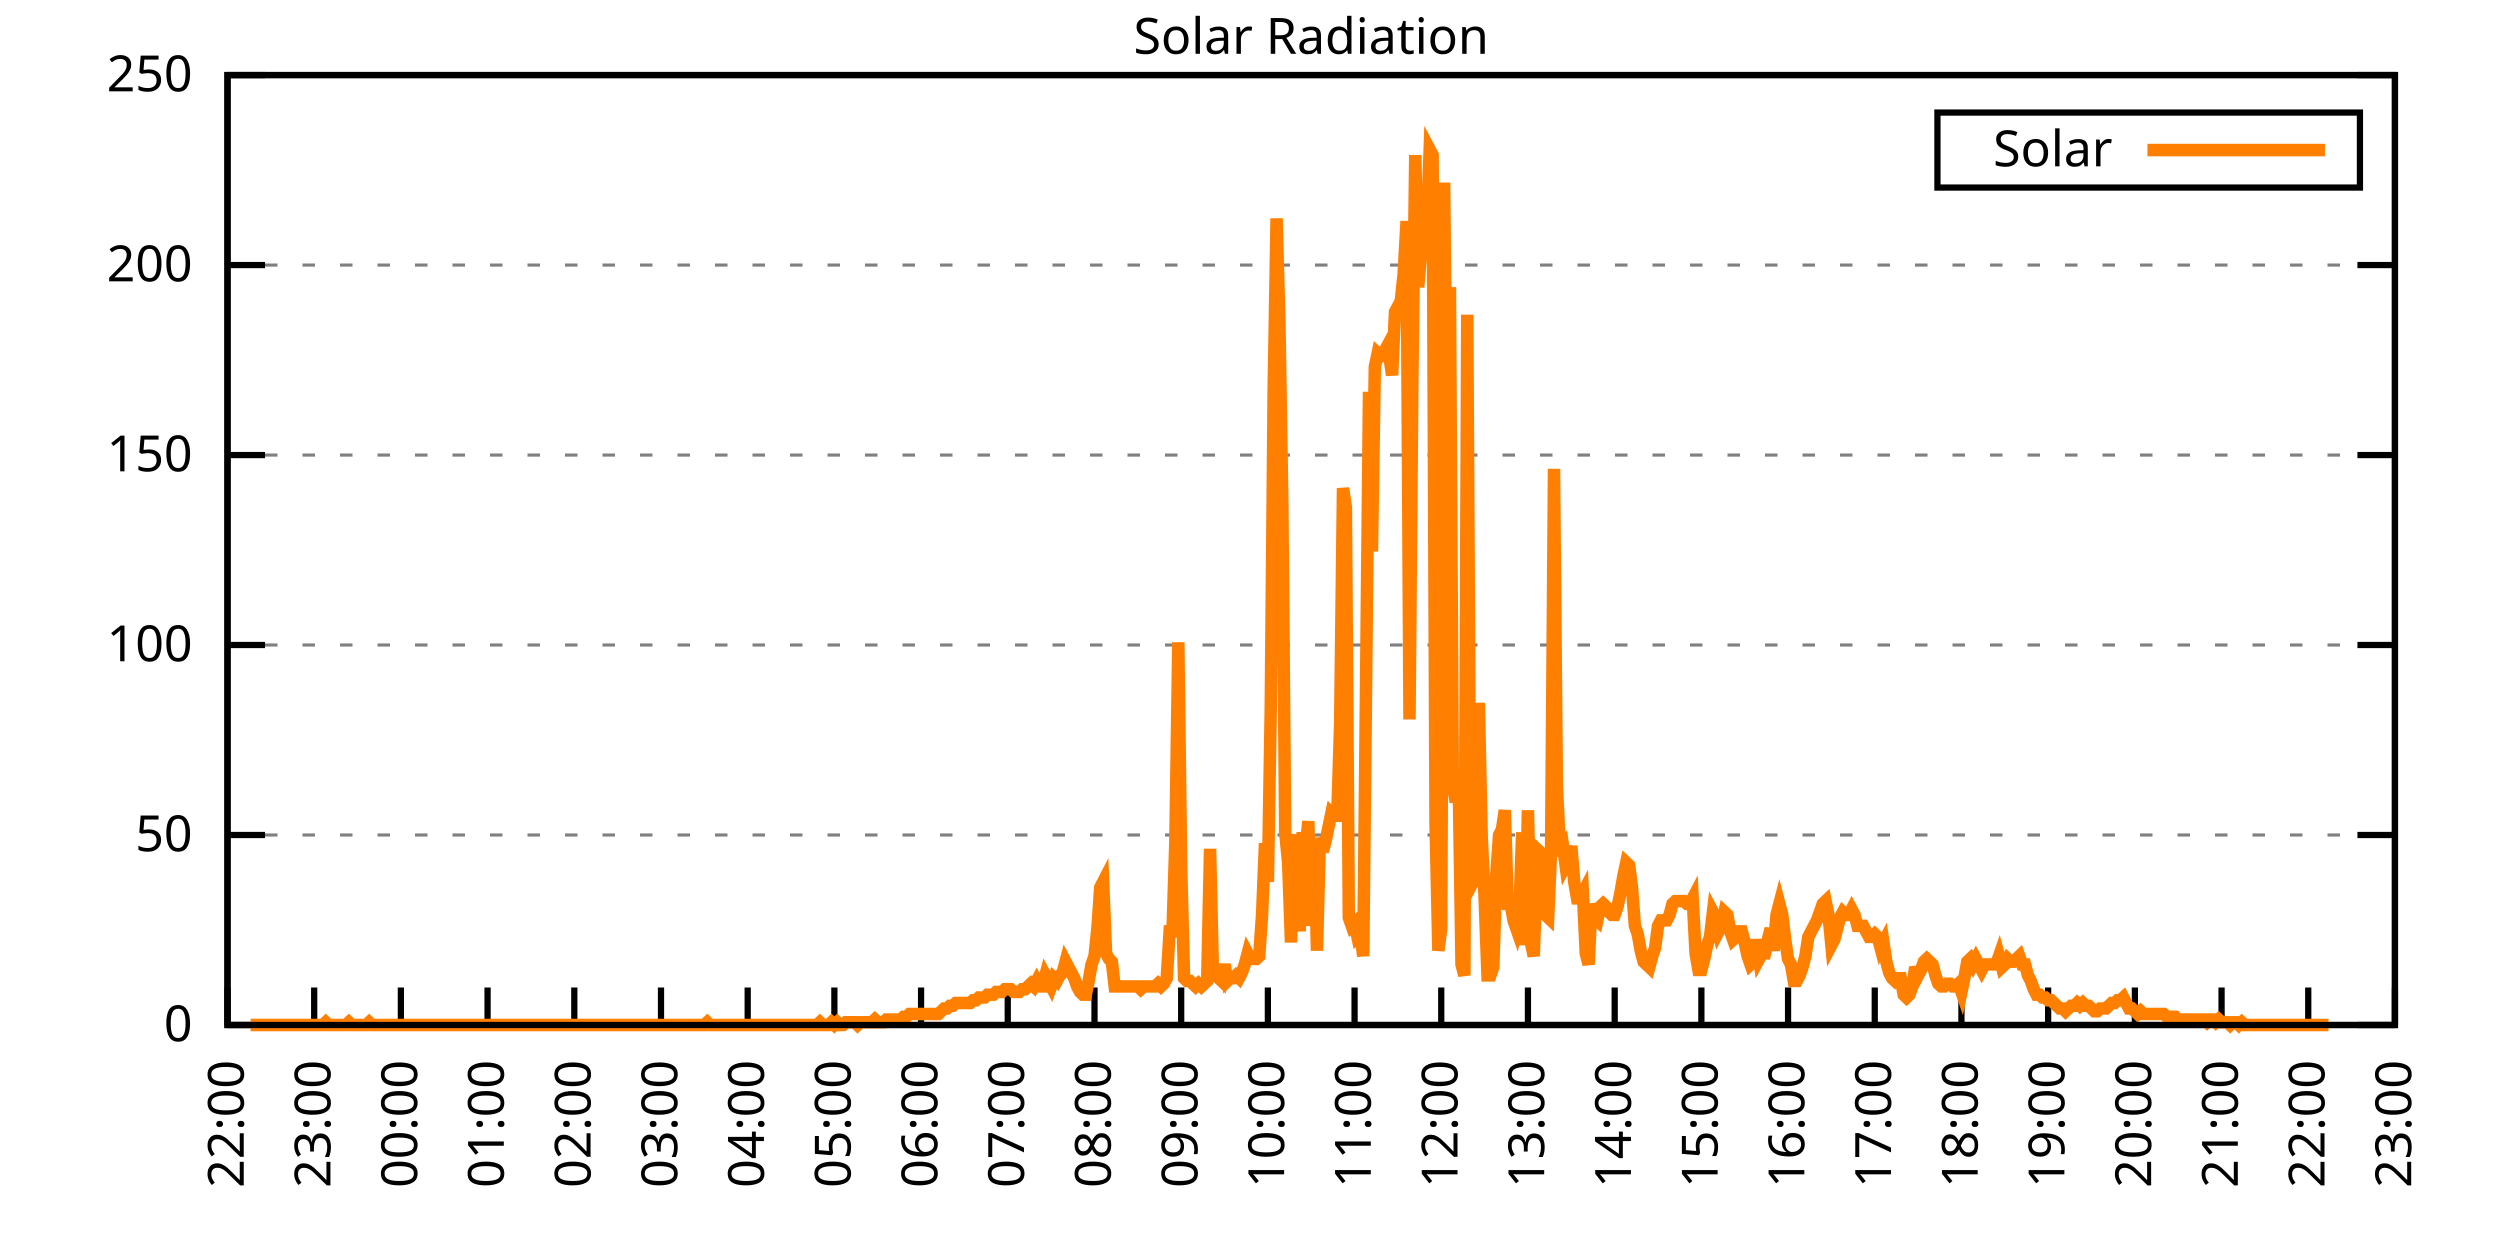
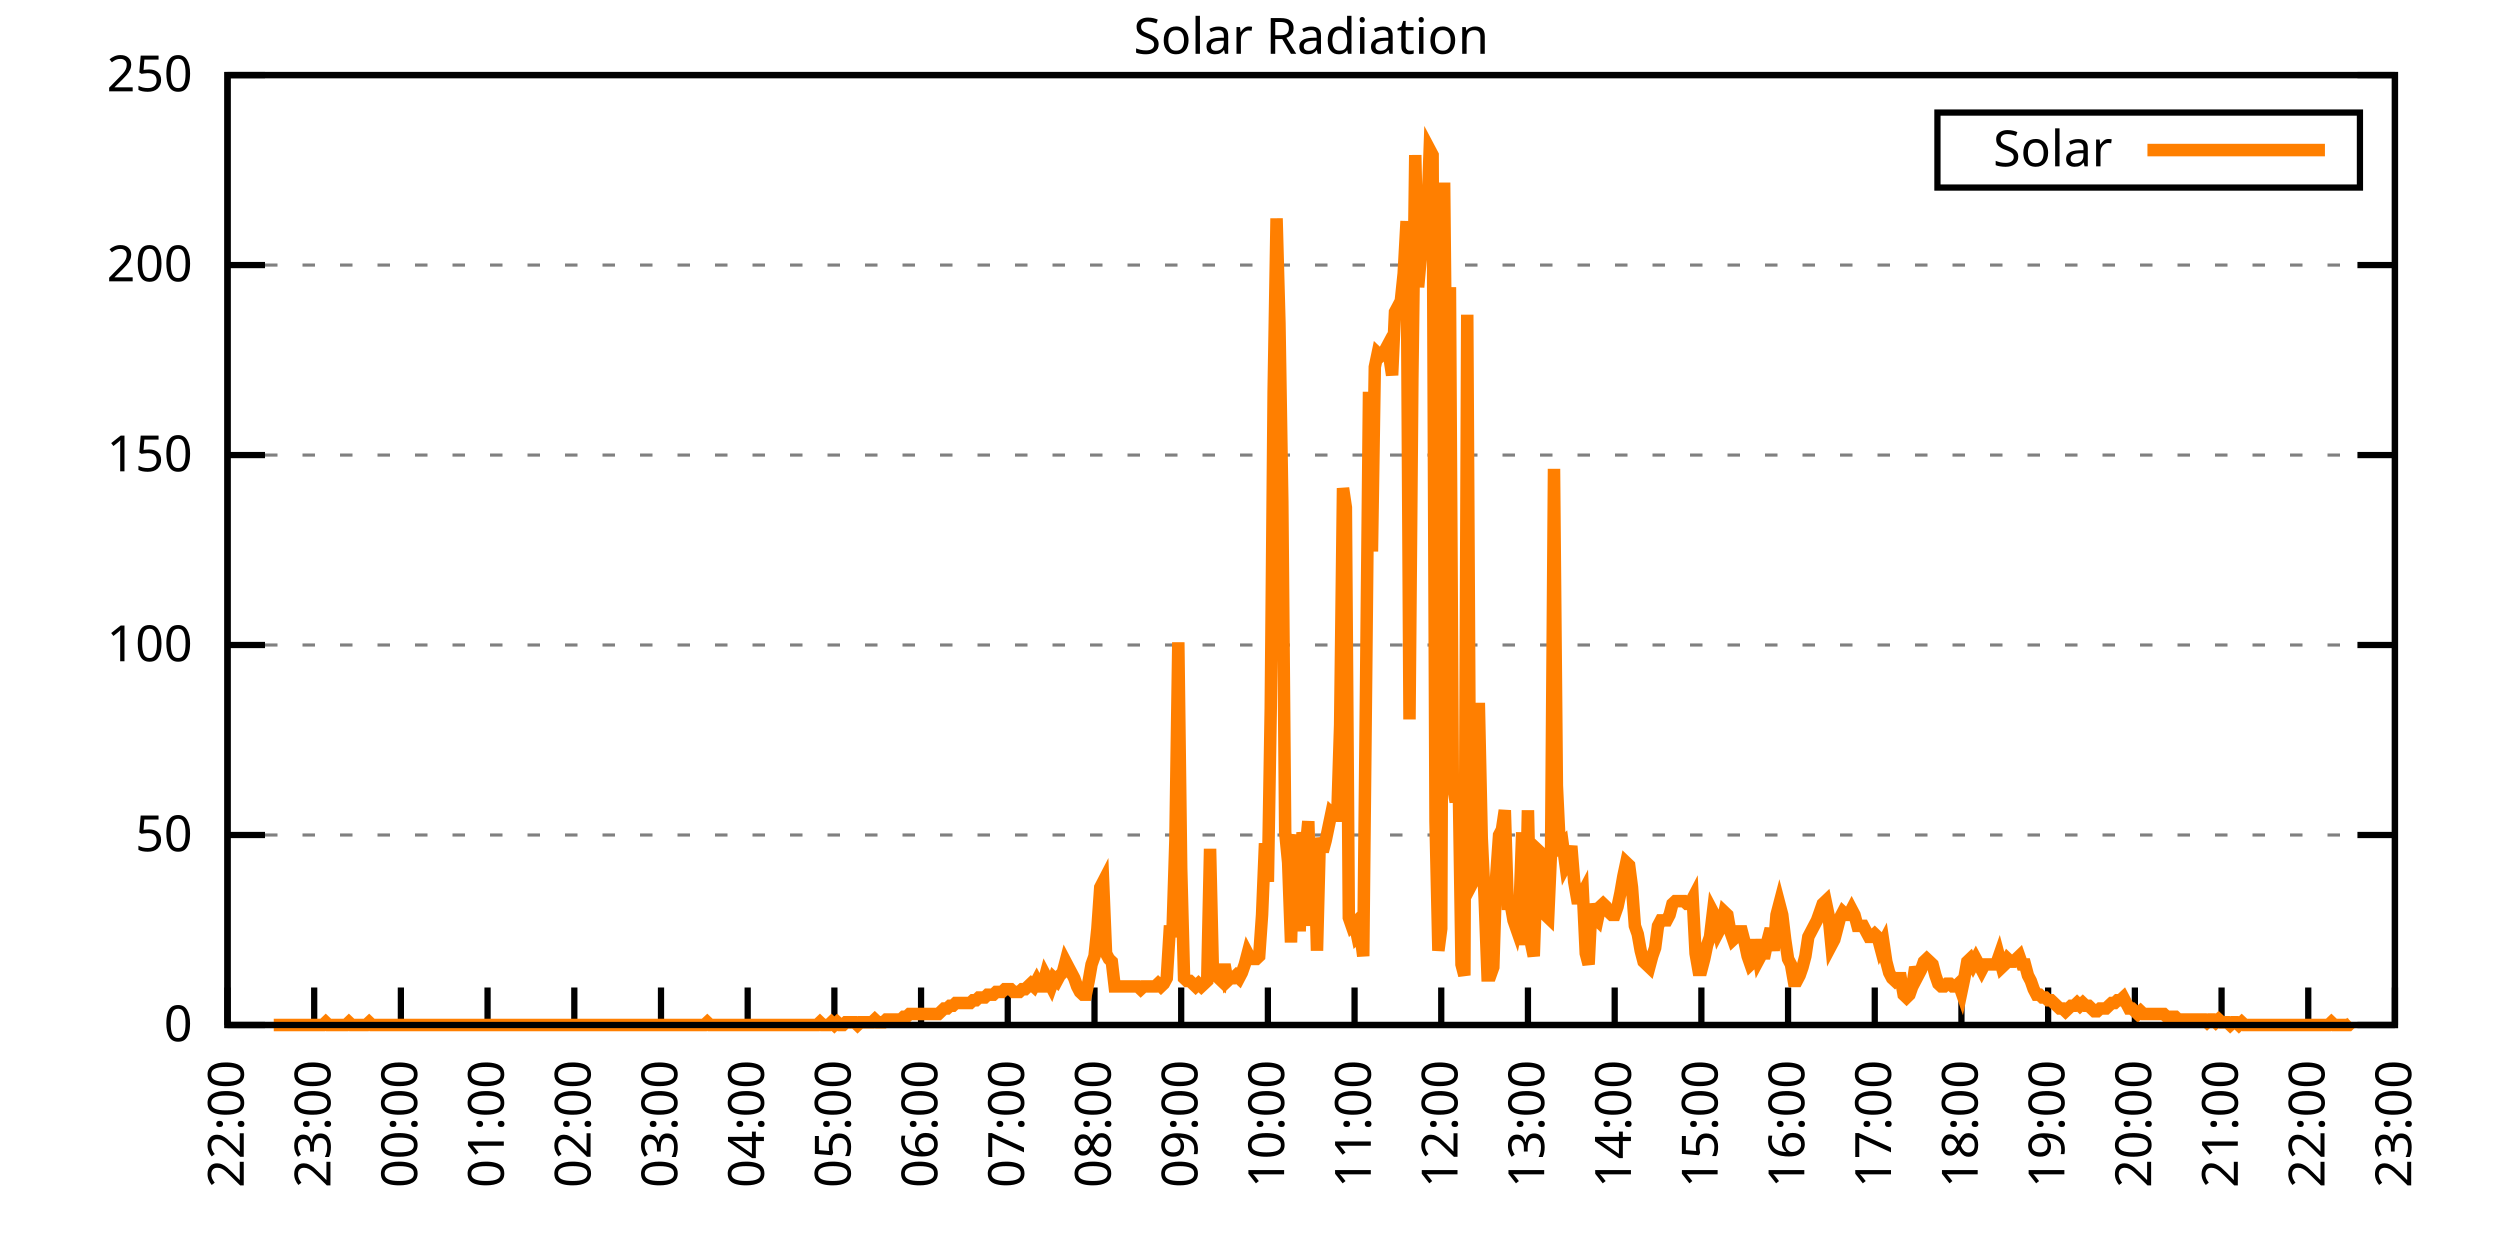
<svg xmlns="http://www.w3.org/2000/svg" xmlns:xlink="http://www.w3.org/1999/xlink" width="400" height="200" viewBox="0 0 400 200">
  <g id="gnuplot_canvas">
    <rect x="0" y="0" width="400" height="200" fill="none" />
    <defs>
      <circle id="gpDot" r="0.5" stroke-width="0.5" stroke="currentColor" />
      <path id="gpPt0" stroke-width="0.333" stroke="currentColor" d="M-1,0 h2 M0,-1 v2" />
      <path id="gpPt1" stroke-width="0.333" stroke="currentColor" d="M-1,-1 L1,1 M1,-1 L-1,1" />
      <path id="gpPt2" stroke-width="0.333" stroke="currentColor" d="M-1,0 L1,0 M0,-1 L0,1 M-1,-1 L1,1 M-1,1 L1,-1" />
      <rect id="gpPt3" stroke-width="0.333" stroke="currentColor" x="-1" y="-1" width="2" height="2" />
      <rect id="gpPt4" stroke-width="0.333" stroke="currentColor" fill="currentColor" x="-1" y="-1" width="2" height="2" />
      <circle id="gpPt5" stroke-width="0.333" stroke="currentColor" cx="0" cy="0" r="1" />
      <use xlink:href="#gpPt5" id="gpPt6" fill="currentColor" stroke="none" />
      <path id="gpPt7" stroke-width="0.333" stroke="currentColor" d="M0,-1.33 L-1.33,0.67 L1.33,0.67 z" />
      <use xlink:href="#gpPt7" id="gpPt8" fill="currentColor" stroke="none" />
      <use xlink:href="#gpPt7" id="gpPt9" stroke="currentColor" transform="rotate(180)" />
      <use xlink:href="#gpPt9" id="gpPt10" fill="currentColor" stroke="none" />
      <use xlink:href="#gpPt3" id="gpPt11" stroke="currentColor" transform="rotate(45)" />
      <use xlink:href="#gpPt11" id="gpPt12" fill="currentColor" stroke="none" />
      <path id="gpPt13" stroke-width="0.333" stroke="currentColor" d="M0,1.330 L1.265,0.411 L0.782,-1.067 L-0.782,-1.076 L-1.265,0.411 z" />
      <use xlink:href="#gpPt13" id="gpPt14" fill="currentColor" stroke="none" />
      <filter id="textbox" filterUnits="objectBoundingBox" x="0" y="0" height="1" width="1">
        <feFlood flood-color="white" flood-opacity="1" result="bgnd" />
        <feComposite in="SourceGraphic" in2="bgnd" operator="atop" />
      </filter>
      <filter id="greybox" filterUnits="objectBoundingBox" x="0" y="0" height="1" width="1">
        <feFlood flood-color="lightgrey" flood-opacity="1" result="grey" />
        <feComposite in="SourceGraphic" in2="grey" operator="atop" />
      </filter>
    </defs>
    <g fill="none" color="white" stroke="currentColor" stroke-width="1.00" stroke-linecap="butt" stroke-linejoin="miter">
</g>
    <g fill="none" color="black" stroke="currentColor" stroke-width="1.00" stroke-linecap="butt" stroke-linejoin="miter">
      <g stroke="none" shape-rendering="crispEdges">
        <polygon fill="rgb(255, 255, 255)" points="36.40,164.00 383.18,164.00 383.18,12.02 36.40,12.02 " />
      </g>
    </g>
    <g fill="none" color="black" stroke="currentColor" stroke-width="1.00" stroke-linecap="butt" stroke-linejoin="miter">
</g>
    <g fill="none" color="black" stroke="black" stroke-width="0.50" stroke-linecap="butt" stroke-linejoin="miter">
</g>
    <g fill="none" color="gray" stroke="currentColor" stroke-width="0.50" stroke-linecap="butt" stroke-linejoin="miter">
      <path stroke="gray" stroke-dasharray="2,4" class="gridline" d="M36.40,164.00 L383.19,164.00  " />
    </g>
    <g fill="none" color="gray" stroke="gray" stroke-width="1.00" stroke-linecap="butt" stroke-linejoin="miter">
</g>
    <g fill="none" color="black" stroke="currentColor" stroke-width="1.00" stroke-linecap="butt" stroke-linejoin="miter">
      <path stroke="black" d="M36.40,164.00 L42.40,164.00 M383.19,164.00 L377.19,164.00  " />
      <g transform="translate(30.80,166.60)" stroke="none" fill="black" font-family="Sans" font-size="8.00" text-anchor="end">
        <text>
          <tspan font-family="Sans"> 0</tspan>
        </text>
      </g>
    </g>
    <g fill="none" color="black" stroke="currentColor" stroke-width="1.00" stroke-linecap="butt" stroke-linejoin="miter">
</g>
    <g fill="none" color="black" stroke="black" stroke-width="0.50" stroke-linecap="butt" stroke-linejoin="miter">
</g>
    <g fill="none" color="gray" stroke="currentColor" stroke-width="0.50" stroke-linecap="butt" stroke-linejoin="miter">
      <path stroke="gray" stroke-dasharray="2,4" class="gridline" d="M36.40,133.60 L383.19,133.60  " />
    </g>
    <g fill="none" color="gray" stroke="gray" stroke-width="1.00" stroke-linecap="butt" stroke-linejoin="miter">
</g>
    <g fill="none" color="black" stroke="currentColor" stroke-width="1.00" stroke-linecap="butt" stroke-linejoin="miter">
      <path stroke="black" d="M36.40,133.60 L42.40,133.60 M383.19,133.60 L377.19,133.60  " />
      <g transform="translate(30.80,136.20)" stroke="none" fill="black" font-family="Sans" font-size="8.00" text-anchor="end">
        <text>
          <tspan font-family="Sans"> 50</tspan>
        </text>
      </g>
    </g>
    <g fill="none" color="black" stroke="currentColor" stroke-width="1.00" stroke-linecap="butt" stroke-linejoin="miter">
</g>
    <g fill="none" color="black" stroke="black" stroke-width="0.50" stroke-linecap="butt" stroke-linejoin="miter">
</g>
    <g fill="none" color="gray" stroke="currentColor" stroke-width="0.50" stroke-linecap="butt" stroke-linejoin="miter">
      <path stroke="gray" stroke-dasharray="2,4" class="gridline" d="M36.40,103.20 L383.19,103.20  " />
    </g>
    <g fill="none" color="gray" stroke="gray" stroke-width="1.00" stroke-linecap="butt" stroke-linejoin="miter">
</g>
    <g fill="none" color="black" stroke="currentColor" stroke-width="1.00" stroke-linecap="butt" stroke-linejoin="miter">
      <path stroke="black" d="M36.40,103.20 L42.40,103.20 M383.19,103.20 L377.19,103.20  " />
      <g transform="translate(30.80,105.80)" stroke="none" fill="black" font-family="Sans" font-size="8.00" text-anchor="end">
        <text>
          <tspan font-family="Sans"> 100</tspan>
        </text>
      </g>
    </g>
    <g fill="none" color="black" stroke="currentColor" stroke-width="1.00" stroke-linecap="butt" stroke-linejoin="miter">
</g>
    <g fill="none" color="black" stroke="black" stroke-width="0.50" stroke-linecap="butt" stroke-linejoin="miter">
</g>
    <g fill="none" color="gray" stroke="currentColor" stroke-width="0.50" stroke-linecap="butt" stroke-linejoin="miter">
      <path stroke="gray" stroke-dasharray="2,4" class="gridline" d="M36.40,72.81 L383.19,72.81  " />
    </g>
    <g fill="none" color="gray" stroke="gray" stroke-width="1.00" stroke-linecap="butt" stroke-linejoin="miter">
</g>
    <g fill="none" color="black" stroke="currentColor" stroke-width="1.00" stroke-linecap="butt" stroke-linejoin="miter">
      <path stroke="black" d="M36.40,72.81 L42.40,72.81 M383.19,72.81 L377.19,72.81  " />
      <g transform="translate(30.80,75.41)" stroke="none" fill="black" font-family="Sans" font-size="8.00" text-anchor="end">
        <text>
          <tspan font-family="Sans"> 150</tspan>
        </text>
      </g>
    </g>
    <g fill="none" color="black" stroke="currentColor" stroke-width="1.00" stroke-linecap="butt" stroke-linejoin="miter">
</g>
    <g fill="none" color="black" stroke="black" stroke-width="0.50" stroke-linecap="butt" stroke-linejoin="miter">
</g>
    <g fill="none" color="gray" stroke="currentColor" stroke-width="0.50" stroke-linecap="butt" stroke-linejoin="miter">
      <path stroke="gray" stroke-dasharray="2,4" class="gridline" d="M36.40,42.41 L383.19,42.41  " />
    </g>
    <g fill="none" color="gray" stroke="gray" stroke-width="1.00" stroke-linecap="butt" stroke-linejoin="miter">
</g>
    <g fill="none" color="black" stroke="currentColor" stroke-width="1.00" stroke-linecap="butt" stroke-linejoin="miter">
      <path stroke="black" d="M36.40,42.41 L42.40,42.41 M383.19,42.41 L377.19,42.41  " />
      <g transform="translate(30.80,45.01)" stroke="none" fill="black" font-family="Sans" font-size="8.00" text-anchor="end">
        <text>
          <tspan font-family="Sans"> 200</tspan>
        </text>
      </g>
    </g>
    <g fill="none" color="black" stroke="currentColor" stroke-width="1.00" stroke-linecap="butt" stroke-linejoin="miter">
</g>
    <g fill="none" color="black" stroke="black" stroke-width="0.50" stroke-linecap="butt" stroke-linejoin="miter">
</g>
    <g fill="none" color="gray" stroke="currentColor" stroke-width="0.50" stroke-linecap="butt" stroke-linejoin="miter">
      <path stroke="gray" stroke-dasharray="2,4" class="gridline" d="M36.40,12.01 L383.19,12.01  " />
    </g>
    <g fill="none" color="gray" stroke="gray" stroke-width="1.00" stroke-linecap="butt" stroke-linejoin="miter">
</g>
    <g fill="none" color="black" stroke="currentColor" stroke-width="1.00" stroke-linecap="butt" stroke-linejoin="miter">
      <path stroke="black" d="M36.40,12.01 L42.40,12.01 M383.19,12.01 L377.19,12.01  " />
      <g transform="translate(30.80,14.61)" stroke="none" fill="black" font-family="Sans" font-size="8.00" text-anchor="end">
        <text>
          <tspan font-family="Sans"> 250</tspan>
        </text>
      </g>
    </g>
    <g fill="none" color="black" stroke="currentColor" stroke-width="1.00" stroke-linecap="butt" stroke-linejoin="miter">
      <path stroke="black" d="M36.40,164.00 L36.40,158.00  " />
      <g transform="translate(39.00,169.60) rotate(270.00)" stroke="none" fill="black" font-family="Sans" font-size="8.00" text-anchor="end">
        <text>
          <tspan font-family="Sans">22:00</tspan>
        </text>
      </g>
    </g>
    <g fill="none" color="black" stroke="currentColor" stroke-width="1.00" stroke-linecap="butt" stroke-linejoin="miter">
      <path stroke="black" d="M50.27,164.00 L50.27,158.00  " />
      <g transform="translate(52.87,169.60) rotate(270.00)" stroke="none" fill="black" font-family="Sans" font-size="8.00" text-anchor="end">
        <text>
          <tspan font-family="Sans">23:00</tspan>
        </text>
      </g>
    </g>
    <g fill="none" color="black" stroke="currentColor" stroke-width="1.00" stroke-linecap="butt" stroke-linejoin="miter">
      <path stroke="black" d="M64.14,164.00 L64.14,158.00  " />
      <g transform="translate(66.74,169.60) rotate(270.00)" stroke="none" fill="black" font-family="Sans" font-size="8.00" text-anchor="end">
        <text>
          <tspan font-family="Sans">00:00</tspan>
        </text>
      </g>
    </g>
    <g fill="none" color="black" stroke="currentColor" stroke-width="1.00" stroke-linecap="butt" stroke-linejoin="miter">
      <path stroke="black" d="M78.01,164.00 L78.01,158.00  " />
      <g transform="translate(80.61,169.60) rotate(270.00)" stroke="none" fill="black" font-family="Sans" font-size="8.00" text-anchor="end">
        <text>
          <tspan font-family="Sans">01:00</tspan>
        </text>
      </g>
    </g>
    <g fill="none" color="black" stroke="currentColor" stroke-width="1.00" stroke-linecap="butt" stroke-linejoin="miter">
      <path stroke="black" d="M91.89,164.00 L91.89,158.00  " />
      <g transform="translate(94.49,169.60) rotate(270.00)" stroke="none" fill="black" font-family="Sans" font-size="8.00" text-anchor="end">
        <text>
          <tspan font-family="Sans">02:00</tspan>
        </text>
      </g>
    </g>
    <g fill="none" color="black" stroke="currentColor" stroke-width="1.00" stroke-linecap="butt" stroke-linejoin="miter">
      <path stroke="black" d="M105.76,164.00 L105.76,158.00  " />
      <g transform="translate(108.36,169.60) rotate(270.00)" stroke="none" fill="black" font-family="Sans" font-size="8.00" text-anchor="end">
        <text>
          <tspan font-family="Sans">03:00</tspan>
        </text>
      </g>
    </g>
    <g fill="none" color="black" stroke="currentColor" stroke-width="1.00" stroke-linecap="butt" stroke-linejoin="miter">
      <path stroke="black" d="M119.63,164.00 L119.63,158.00  " />
      <g transform="translate(122.23,169.60) rotate(270.00)" stroke="none" fill="black" font-family="Sans" font-size="8.00" text-anchor="end">
        <text>
          <tspan font-family="Sans">04:00</tspan>
        </text>
      </g>
    </g>
    <g fill="none" color="black" stroke="currentColor" stroke-width="1.00" stroke-linecap="butt" stroke-linejoin="miter">
      <path stroke="black" d="M133.50,164.00 L133.50,158.00  " />
      <g transform="translate(136.10,169.60) rotate(270.00)" stroke="none" fill="black" font-family="Sans" font-size="8.00" text-anchor="end">
        <text>
          <tspan font-family="Sans">05:00</tspan>
        </text>
      </g>
    </g>
    <g fill="none" color="black" stroke="currentColor" stroke-width="1.00" stroke-linecap="butt" stroke-linejoin="miter">
      <path stroke="black" d="M147.37,164.00 L147.37,158.00  " />
      <g transform="translate(149.97,169.60) rotate(270.00)" stroke="none" fill="black" font-family="Sans" font-size="8.00" text-anchor="end">
        <text>
          <tspan font-family="Sans">06:00</tspan>
        </text>
      </g>
    </g>
    <g fill="none" color="black" stroke="currentColor" stroke-width="1.00" stroke-linecap="butt" stroke-linejoin="miter">
      <path stroke="black" d="M161.24,164.00 L161.24,158.00  " />
      <g transform="translate(163.84,169.60) rotate(270.00)" stroke="none" fill="black" font-family="Sans" font-size="8.00" text-anchor="end">
        <text>
          <tspan font-family="Sans">07:00</tspan>
        </text>
      </g>
    </g>
    <g fill="none" color="black" stroke="currentColor" stroke-width="1.00" stroke-linecap="butt" stroke-linejoin="miter">
      <path stroke="black" d="M175.12,164.00 L175.12,158.00  " />
      <g transform="translate(177.72,169.60) rotate(270.00)" stroke="none" fill="black" font-family="Sans" font-size="8.00" text-anchor="end">
        <text>
          <tspan font-family="Sans">08:00</tspan>
        </text>
      </g>
    </g>
    <g fill="none" color="black" stroke="currentColor" stroke-width="1.00" stroke-linecap="butt" stroke-linejoin="miter">
      <path stroke="black" d="M188.99,164.00 L188.99,158.00  " />
      <g transform="translate(191.59,169.60) rotate(270.00)" stroke="none" fill="black" font-family="Sans" font-size="8.00" text-anchor="end">
        <text>
          <tspan font-family="Sans">09:00</tspan>
        </text>
      </g>
    </g>
    <g fill="none" color="black" stroke="currentColor" stroke-width="1.00" stroke-linecap="butt" stroke-linejoin="miter">
      <path stroke="black" d="M202.86,164.00 L202.86,158.00  " />
      <g transform="translate(205.46,169.60) rotate(270.00)" stroke="none" fill="black" font-family="Sans" font-size="8.00" text-anchor="end">
        <text>
          <tspan font-family="Sans">10:00</tspan>
        </text>
      </g>
    </g>
    <g fill="none" color="black" stroke="currentColor" stroke-width="1.00" stroke-linecap="butt" stroke-linejoin="miter">
      <path stroke="black" d="M216.73,164.00 L216.73,158.00  " />
      <g transform="translate(219.33,169.60) rotate(270.00)" stroke="none" fill="black" font-family="Sans" font-size="8.00" text-anchor="end">
        <text>
          <tspan font-family="Sans">11:00</tspan>
        </text>
      </g>
    </g>
    <g fill="none" color="black" stroke="currentColor" stroke-width="1.00" stroke-linecap="butt" stroke-linejoin="miter">
      <path stroke="black" d="M230.60,164.00 L230.60,158.00  " />
      <g transform="translate(233.20,169.60) rotate(270.00)" stroke="none" fill="black" font-family="Sans" font-size="8.00" text-anchor="end">
        <text>
          <tspan font-family="Sans">12:00</tspan>
        </text>
      </g>
    </g>
    <g fill="none" color="black" stroke="currentColor" stroke-width="1.00" stroke-linecap="butt" stroke-linejoin="miter">
      <path stroke="black" d="M244.47,164.00 L244.47,158.00  " />
      <g transform="translate(247.07,169.60) rotate(270.00)" stroke="none" fill="black" font-family="Sans" font-size="8.00" text-anchor="end">
        <text>
          <tspan font-family="Sans">13:00</tspan>
        </text>
      </g>
    </g>
    <g fill="none" color="black" stroke="currentColor" stroke-width="1.00" stroke-linecap="butt" stroke-linejoin="miter">
      <path stroke="black" d="M258.35,164.00 L258.35,158.00  " />
      <g transform="translate(260.95,169.60) rotate(270.00)" stroke="none" fill="black" font-family="Sans" font-size="8.00" text-anchor="end">
        <text>
          <tspan font-family="Sans">14:00</tspan>
        </text>
      </g>
    </g>
    <g fill="none" color="black" stroke="currentColor" stroke-width="1.00" stroke-linecap="butt" stroke-linejoin="miter">
      <path stroke="black" d="M272.22,164.00 L272.22,158.00  " />
      <g transform="translate(274.82,169.60) rotate(270.00)" stroke="none" fill="black" font-family="Sans" font-size="8.00" text-anchor="end">
        <text>
          <tspan font-family="Sans">15:00</tspan>
        </text>
      </g>
    </g>
    <g fill="none" color="black" stroke="currentColor" stroke-width="1.00" stroke-linecap="butt" stroke-linejoin="miter">
      <path stroke="black" d="M286.09,164.00 L286.09,158.00  " />
      <g transform="translate(288.69,169.60) rotate(270.00)" stroke="none" fill="black" font-family="Sans" font-size="8.00" text-anchor="end">
        <text>
          <tspan font-family="Sans">16:00</tspan>
        </text>
      </g>
    </g>
    <g fill="none" color="black" stroke="currentColor" stroke-width="1.00" stroke-linecap="butt" stroke-linejoin="miter">
      <path stroke="black" d="M299.96,164.00 L299.96,158.00  " />
      <g transform="translate(302.56,169.60) rotate(270.00)" stroke="none" fill="black" font-family="Sans" font-size="8.00" text-anchor="end">
        <text>
          <tspan font-family="Sans">17:00</tspan>
        </text>
      </g>
    </g>
    <g fill="none" color="black" stroke="currentColor" stroke-width="1.00" stroke-linecap="butt" stroke-linejoin="miter">
      <path stroke="black" d="M313.83,164.00 L313.83,158.00  " />
      <g transform="translate(316.43,169.60) rotate(270.00)" stroke="none" fill="black" font-family="Sans" font-size="8.00" text-anchor="end">
        <text>
          <tspan font-family="Sans">18:00</tspan>
        </text>
      </g>
    </g>
    <g fill="none" color="black" stroke="currentColor" stroke-width="1.00" stroke-linecap="butt" stroke-linejoin="miter">
      <path stroke="black" d="M327.70,164.00 L327.70,158.00  " />
      <g transform="translate(330.30,169.60) rotate(270.00)" stroke="none" fill="black" font-family="Sans" font-size="8.00" text-anchor="end">
        <text>
          <tspan font-family="Sans">19:00</tspan>
        </text>
      </g>
    </g>
    <g fill="none" color="black" stroke="currentColor" stroke-width="1.00" stroke-linecap="butt" stroke-linejoin="miter">
      <path stroke="black" d="M341.58,164.00 L341.58,158.00  " />
      <g transform="translate(344.18,169.60) rotate(270.00)" stroke="none" fill="black" font-family="Sans" font-size="8.00" text-anchor="end">
        <text>
          <tspan font-family="Sans">20:00</tspan>
        </text>
      </g>
    </g>
    <g fill="none" color="black" stroke="currentColor" stroke-width="1.00" stroke-linecap="butt" stroke-linejoin="miter">
      <path stroke="black" d="M355.45,164.00 L355.45,158.00  " />
      <g transform="translate(358.05,169.60) rotate(270.00)" stroke="none" fill="black" font-family="Sans" font-size="8.00" text-anchor="end">
        <text>
          <tspan font-family="Sans">21:00</tspan>
        </text>
      </g>
    </g>
    <g fill="none" color="black" stroke="currentColor" stroke-width="1.00" stroke-linecap="butt" stroke-linejoin="miter">
      <path stroke="black" d="M369.32,164.00 L369.32,158.00  " />
      <g transform="translate(371.92,169.60) rotate(270.00)" stroke="none" fill="black" font-family="Sans" font-size="8.00" text-anchor="end">
        <text>
          <tspan font-family="Sans">22:00</tspan>
        </text>
      </g>
    </g>
    <g fill="none" color="black" stroke="currentColor" stroke-width="1.00" stroke-linecap="butt" stroke-linejoin="miter">
      <path stroke="black" d="M383.19,164.00 L383.19,158.00  " />
      <g transform="translate(385.79,169.60) rotate(270.00)" stroke="none" fill="black" font-family="Sans" font-size="8.00" text-anchor="end">
        <text>
          <tspan font-family="Sans">23:00</tspan>
        </text>
      </g>
    </g>
    <g fill="none" color="black" stroke="currentColor" stroke-width="1.00" stroke-linecap="butt" stroke-linejoin="miter">
</g>
    <g fill="none" color="black" stroke="currentColor" stroke-width="1.00" stroke-linecap="butt" stroke-linejoin="miter">
      <path stroke="black" d="M36.40,12.01 L36.40,164.00 L383.19,164.00 L383.19,12.01 L36.40,12.01 Z  " />
    </g>
    <g fill="none" color="black" stroke="currentColor" stroke-width="1.00" stroke-linecap="butt" stroke-linejoin="miter">
</g>
    <g fill="none" color="black" stroke="currentColor" stroke-width="1.00" stroke-linecap="butt" stroke-linejoin="miter">
      <path stroke="black" d="M309.99,30.01 L309.99,18.01 L377.59,18.01 L377.59,30.01 L309.99,30.01 Z  " />
    </g>
    <g id="Solar_Radiation_plot_1">
      <g fill="none" color="white" stroke="black" stroke-width="2.00" stroke-linecap="butt" stroke-linejoin="miter">
</g>
      <g fill="none" color="black" stroke="currentColor" stroke-width="2.00" stroke-linecap="butt" stroke-linejoin="miter">
        <g transform="translate(337.99,26.61)" stroke="none" fill="black" font-family="Sans" font-size="8.00" text-anchor="end">
          <text>
            <tspan font-family="Sans">Solar</tspan>
          </text>
        </g>
      </g>
      <g fill="none" color="black" stroke="currentColor" stroke-width="2.00" stroke-linecap="butt" stroke-linejoin="miter">
-         <path stroke="rgb(255, 127,   0)" d="M343.59,24.01 L371.99,24.01 M40.10,164.00 L40.56,164.00 L41.02,164.00 L41.49,164.00 L41.95,164.00 L42.41,164.00   L42.87,164.00 L43.34,164.00 L43.80,164.00 L44.26,164.00 L44.72,164.00 L45.19,164.00 L45.65,164.00 L46.11,164.00   L46.57,164.00 L47.03,164.00 L47.50,164.00 L47.96,164.00 L48.42,164.00 L48.88,164.00 L49.35,164.00 L49.81,164.00   L50.27,164.00 L50.73,164.00 L51.20,164.00 L51.66,164.00 L52.12,163.56 L52.58,164.00 L53.05,164.00 L53.51,164.00   L53.97,164.00 L54.43,164.00 L54.90,164.00 L55.36,164.00 L55.82,163.56 L56.28,164.00 L56.75,164.00 L57.21,164.00   L57.67,164.00 L58.13,164.00 L58.59,164.00 L59.06,163.56 L59.52,164.00 L59.98,164.00 L60.44,164.00 L60.91,164.00   L61.37,164.00 L61.83,164.00 L62.29,164.00 L62.76,164.00 L63.22,164.00 L63.68,164.00 L64.14,164.00 L64.61,164.00   L65.07,164.00 L65.53,164.00 L65.99,164.00 L66.46,164.00 L66.92,164.00 L67.38,164.00 L67.84,164.00 L68.30,164.00   L68.77,164.00 L69.23,164.00 L69.69,164.00 L70.15,164.00 L70.62,164.00 L71.08,164.00 L71.54,164.00 L72.00,164.00   L72.47,164.00 L72.93,164.00 L73.39,164.00 L73.85,164.00 L74.32,164.00 L74.78,164.00 L75.24,164.00 L75.70,164.00   L76.17,164.00 L76.63,164.00 L77.09,164.00 L77.55,164.00 L78.01,164.00 L78.48,164.00 L78.94,164.00 L79.40,164.00   L79.86,164.00 L80.33,164.00 L80.79,164.00 L81.25,164.00 L81.71,164.00 L82.18,164.00 L82.64,164.00 L83.10,164.00   L83.56,164.00 L84.03,164.00 L84.49,164.00 L84.95,164.00 L85.41,164.00 L85.88,164.00 L86.34,164.00 L86.80,164.00   L87.26,164.00 L87.72,164.00 L88.19,164.00 L88.65,164.00 L89.11,164.00 L89.57,164.00 L90.04,164.00 L90.50,164.00   L90.96,164.00 L91.42,164.00 L91.89,164.00 L92.35,164.00 L92.81,164.00 L93.27,164.00 L93.74,164.00 L94.20,164.00   L94.66,164.00 L95.12,164.00 L95.59,164.00 L96.05,164.00 L96.51,164.00 L96.97,164.00 L97.44,164.00 L97.90,164.00   L98.36,164.00 L98.82,164.00 L99.28,164.00 L99.75,164.00 L100.21,164.00 L100.67,164.00 L101.13,164.00 L101.60,164.00   L102.06,164.00 L102.52,164.00 L102.98,164.00 L103.45,164.00 L103.91,164.00 L104.37,164.00 L104.83,164.00 L105.30,164.00   L105.76,164.00 L106.22,164.00 L106.68,164.00 L107.15,164.00 L107.61,164.00 L108.07,164.00 L108.53,164.00 L108.99,164.00   L109.46,164.00 L109.92,164.00 L110.38,164.00 L110.84,164.00 L111.31,164.00 L111.77,164.00 L112.23,164.00 L112.69,164.00   L113.16,163.56 L113.62,164.00 L114.08,164.00 L114.54,164.00 L115.01,164.00 L115.47,164.00 L115.93,164.00 L116.39,164.00   L116.86,164.00 L117.32,164.00 L117.78,164.00 L118.24,164.00 L118.70,164.00 L119.17,164.00 L119.63,164.00 L120.09,164.00   L120.55,164.00 L121.02,164.00 L121.48,164.00 L121.94,164.00 L122.40,164.00 L122.87,164.00 L123.33,164.00 L123.79,164.00   L124.25,164.00 L124.72,164.00 L125.18,164.00 L125.64,164.00 L126.10,164.00 L126.57,164.00 L127.03,164.00 L127.49,164.00   L127.95,164.00 L128.41,164.00 L128.88,164.00 L129.34,164.00 L129.80,164.00 L130.26,164.00 L130.73,164.00 L131.19,163.56   L131.65,164.00 L132.11,164.00 L132.58,164.00 L133.04,163.56 L133.50,164.00 L133.96,163.56 L134.43,164.00 L134.89,164.00   L135.35,163.56 L135.81,163.56 L136.28,163.56 L136.74,163.56 L137.20,164.00 L137.66,163.56 L138.13,163.56 L138.59,163.56   L139.05,163.56 L139.51,163.56 L139.97,163.12 L140.44,163.56 L140.90,163.56 L141.36,163.56 L141.82,163.12 L142.29,163.12   L142.75,163.12 L143.21,163.12 L143.67,163.12 L144.14,163.12 L144.60,162.68 L145.06,162.68 L145.52,162.24 L145.99,162.24   L146.45,162.24 L146.91,162.24 L147.37,162.24 L147.84,162.24 L148.30,162.24 L148.76,162.24 L149.22,162.24 L149.68,162.24   L150.15,162.24 L150.61,161.80 L151.07,161.36 L151.53,161.36 L152.00,160.92 L152.46,160.92 L152.92,160.48 L153.38,160.48   L153.85,160.48 L154.31,160.48 L154.77,160.48 L155.23,160.48 L155.70,160.04 L156.16,160.04 L156.62,159.60 L157.08,159.60   L157.55,159.60 L158.01,159.15 L158.47,159.15 L158.93,159.15 L159.39,158.71 L159.86,158.71 L160.32,158.71 L160.78,158.27   L161.24,158.27 L161.71,158.27 L162.17,158.71 L162.63,158.71 L163.09,158.71 L163.56,158.27 L164.02,158.27 L164.48,157.83   L164.94,157.39 L165.41,157.83 L165.87,156.95 L166.33,157.83 L166.79,157.83 L167.26,156.07 L167.72,156.95 L168.18,157.83   L168.64,156.51 L169.10,156.95 L169.57,156.07 L170.03,155.63 L170.49,153.87 L170.95,154.75 L171.42,155.63 L171.88,156.51   L172.34,157.83 L172.80,158.71 L173.27,159.15 L173.73,159.15 L174.19,156.95 L174.65,154.31 L175.12,152.99 L175.58,148.58   L176.04,141.98 L176.50,141.09 L176.97,152.55 L177.43,153.43 L177.89,153.87 L178.35,157.83 L178.82,157.83 L179.28,157.83   L179.74,157.83 L180.20,157.83 L180.66,157.83 L181.13,157.83 L181.59,157.83 L182.05,157.83 L182.51,158.27 L182.98,157.83   L183.44,157.83 L183.90,157.83 L184.36,157.83 L184.83,157.83 L185.29,157.39 L185.75,157.83 L186.21,157.39 L186.68,156.51   L187.14,149.02 L187.60,149.02 L188.06,134.49 L188.53,102.77 L188.99,138.89 L189.45,156.51 L189.91,156.95 L190.37,156.95   L190.84,157.39 L191.30,157.83 L191.76,157.39 L192.22,157.83 L192.69,157.39 L193.15,156.95 L193.61,135.81 L194.07,155.63   L194.54,156.07 L195.00,156.51 L195.46,156.95 L195.92,154.31 L196.39,156.95 L196.85,156.51 L197.31,156.51 L197.77,156.07   L198.24,156.51 L198.70,155.63 L199.16,154.31 L199.62,152.55 L200.08,153.43 L200.55,153.43 L201.01,153.43 L201.47,152.99   L201.93,146.38 L202.40,134.93 L202.86,141.09 L203.32,113.34 L203.78,62.69 L204.25,34.94 L204.71,51.68 L205.17,80.31   L205.63,133.17 L206.10,138.01 L206.56,150.79 L207.02,135.81 L207.48,133.61 L207.95,149.02 L208.41,133.17 L208.87,136.25   L209.33,131.40 L209.80,148.14 L210.26,134.49 L210.72,152.11 L211.18,134.05 L211.64,136.25 L212.11,134.49 L212.57,132.28   L213.03,130.08 L213.49,130.52 L213.96,130.52 L214.42,115.99 L214.88,78.10 L215.34,81.19 L215.81,146.82 L216.27,148.14   L216.73,147.70 L217.19,149.90 L217.66,149.46 L218.12,152.99 L218.58,108.50 L219.04,62.69 L219.51,88.24 L219.97,58.72   L220.43,56.52 L220.89,56.96 L221.35,56.52 L221.82,55.64 L222.28,56.96 L222.74,60.04 L223.20,49.91 L223.67,49.03   L224.13,48.15 L224.59,43.75 L225.05,35.38 L225.52,115.11 L225.98,60.48 L226.44,24.81 L226.90,45.95 L227.37,40.66   L227.83,33.61 L228.29,36.70 L228.75,23.92 L229.22,24.81 L229.68,131.40 L230.14,152.11 L230.60,148.58 L231.06,29.21   L231.53,75.90 L231.99,45.95 L232.45,125.68 L232.91,128.32 L233.38,124.36 L233.84,154.31 L234.30,156.07 L234.76,50.35   L235.23,135.81 L235.69,141.09 L236.15,140.21 L236.61,112.46 L237.08,134.05 L237.54,143.74 L238.00,156.07 L238.46,156.07   L238.93,154.75 L239.39,140.21 L239.85,133.61 L240.31,132.73 L240.77,129.64 L241.24,144.62 L241.70,144.62 L242.16,147.26   L242.62,148.58 L243.09,146.38 L243.55,133.17 L244.01,151.23 L244.47,129.64 L244.94,150.79 L245.40,152.99 L245.86,139.77   L246.32,136.25 L246.79,136.69 L247.25,146.38 L247.71,146.82 L248.17,136.25 L248.64,75.02 L249.10,125.68 L249.56,135.37   L250.02,134.93 L250.49,138.45 L250.95,137.57 L251.41,135.37 L251.87,141.09 L252.33,143.74 L252.80,143.74 L253.26,142.86   L253.72,152.55 L254.18,154.31 L254.65,144.62 L255.11,146.82 L255.57,147.26 L256.03,145.06 L256.50,144.62 L256.96,145.06   L257.42,145.94 L257.88,146.38 L258.35,146.38 L258.81,145.06 L259.27,142.86 L259.73,140.21 L260.20,138.01 L260.66,138.45   L261.12,141.98 L261.58,148.14 L262.04,149.46 L262.51,152.11 L262.97,153.87 L263.43,154.31 L263.89,154.75 L264.36,152.99   L264.82,151.67 L265.28,148.14 L265.74,147.26 L266.21,147.26 L266.67,147.26 L267.13,146.38 L267.59,144.62 L268.06,144.18   L268.52,144.18 L268.98,144.18 L269.44,144.18 L269.91,144.62 L270.37,144.62 L270.83,143.74 L271.29,152.55 L271.75,155.19   L272.22,155.19 L272.68,153.43 L273.14,151.23 L273.60,149.90 L274.07,145.94 L274.53,146.82 L274.99,149.02 L275.45,148.14   L275.92,145.94 L276.38,146.38 L276.84,149.02 L277.30,150.34 L277.77,149.90 L278.23,149.02 L278.69,149.02 L279.15,150.79   L279.62,152.99 L280.08,154.31 L280.54,153.87 L281.00,150.34 L281.46,153.43 L281.93,152.55 L282.39,152.55 L282.85,150.34   L283.31,148.58 L283.78,152.11 L284.24,146.38 L284.70,144.62 L285.16,146.38 L285.63,150.34 L286.09,153.43 L286.55,154.31   L287.01,156.95 L287.48,156.95 L287.94,156.07 L288.40,154.75 L288.86,152.99 L289.33,149.90 L289.79,149.02 L290.25,148.14   L290.71,147.26 L291.18,145.94 L291.64,144.62 L292.10,144.18 L292.56,146.38 L293.02,151.23 L293.49,150.34 L293.95,148.58   L294.41,146.82 L294.87,145.94 L295.34,146.38 L295.80,146.38 L296.26,145.50 L296.72,146.38 L297.19,148.14 L297.65,148.14   L298.11,148.14 L298.57,149.02 L299.04,149.90 L299.50,149.90 L299.96,149.46 L300.42,149.90 L300.89,151.67 L301.35,150.79   L301.81,153.87 L302.27,155.63 L302.73,156.51 L303.20,156.95 L303.66,156.51 L304.12,156.51 L304.58,159.15 L305.05,159.60   L305.51,159.15 L305.97,157.83 L306.43,154.75 L306.90,156.07 L307.36,155.19 L307.82,153.87 L308.28,153.43 L308.75,153.87   L309.21,154.31 L309.67,156.07 L310.13,157.39 L310.60,157.83 L311.06,157.83 L311.52,157.39 L311.98,157.39 L312.44,157.83   L312.91,157.83 L313.37,157.39 L313.83,158.71 L314.29,156.51 L314.76,153.87 L315.22,153.43 L315.68,154.31 L316.14,153.43   L316.61,154.31 L317.07,155.19 L317.53,154.31 L317.99,154.31 L318.46,154.31 L318.92,154.31 L319.38,154.31 L319.84,152.99   L320.31,154.75 L320.77,154.31 L321.23,153.43 L321.69,153.87 L322.15,153.87 L322.62,153.43 L323.08,152.99 L323.54,154.31   L324.00,154.31 L324.47,156.07 L324.93,156.95 L325.39,158.27 L325.85,159.15 L326.32,159.15 L326.78,159.60 L327.24,159.60   L327.70,160.04 L328.17,160.04 L328.63,160.48 L329.09,160.92 L329.55,161.36 L330.02,161.36 L330.48,161.80 L330.94,161.36   L331.40,160.92 L331.87,160.92 L332.33,160.48 L332.79,160.92 L333.25,160.48 L333.71,160.92 L334.18,160.92 L334.64,161.36   L335.10,161.80 L335.56,161.80 L336.03,161.36 L336.49,161.36 L336.95,161.36 L337.41,160.92 L337.88,160.48 L338.34,160.48   L338.80,160.04 L339.26,160.04 L339.73,159.60 L340.19,160.48 L340.65,161.36 L341.11,161.36 L341.58,161.80 L342.04,162.24   L342.50,161.80 L342.96,162.24 L343.42,162.24 L343.89,162.24 L344.35,162.24 L344.81,162.24 L345.27,162.24 L345.74,162.24   L346.20,162.24 L346.66,162.68 L347.12,162.68 L347.59,162.68 L348.05,162.68 L348.51,163.12 L348.97,163.12 L349.44,163.12   L349.90,163.12 L350.36,163.12 L350.82,163.12 L351.29,163.12 L351.75,163.12 L352.21,163.12 L352.67,163.12 L353.13,163.56   L353.60,163.12 L354.06,163.12 L354.52,163.56 L354.98,163.12 L355.45,163.56 L355.91,163.56 L356.37,163.56 L356.83,164.00   L357.30,163.56 L357.76,163.56 L358.22,164.00 L358.68,163.56 L359.15,164.00 L359.61,164.00 L360.07,164.00 L360.53,164.00   L361.00,164.00 L361.46,164.00 L361.92,164.00 L362.38,164.00 L362.84,164.00 L363.31,164.00 L363.77,164.00 L364.23,164.00   L364.69,164.00 L365.16,164.00 L365.62,164.00 L366.08,164.00 L366.54,164.00 L367.01,164.00 L367.47,164.00 L367.93,164.00   L368.39,164.00 L368.86,164.00 L369.32,164.00 L369.78,164.00 L370.24,164.00 L370.71,164.00 L371.17,164.00 L371.63,164.00   L372.09,164.00 L372.56,164.00  " />
+         <path stroke="rgb(255, 127,   0)" d="M343.59,24.01 L371.99,24.01 M43.80,164.00 L44.26,164.00 L44.72,164.00 L45.19,164.00 L45.65,164.00 L46.11,164.00   L46.57,164.00 L47.03,164.00 L47.50,164.00 L47.96,164.00 L48.42,164.00 L48.88,164.00 L49.35,164.00 L49.81,164.00   L50.27,164.00 L50.73,164.00 L51.20,164.00 L51.66,164.00 L52.12,163.56 L52.58,164.00 L53.05,164.00 L53.51,164.00   L53.97,164.00 L54.43,164.00 L54.90,164.00 L55.36,164.00 L55.82,163.56 L56.28,164.00 L56.75,164.00 L57.21,164.00   L57.67,164.00 L58.13,164.00 L58.59,164.00 L59.06,163.56 L59.52,164.00 L59.98,164.00 L60.44,164.00 L60.91,164.00   L61.37,164.00 L61.83,164.00 L62.29,164.00 L62.76,164.00 L63.22,164.00 L63.68,164.00 L64.14,164.00 L64.61,164.00   L65.07,164.00 L65.53,164.00 L65.99,164.00 L66.46,164.00 L66.92,164.00 L67.38,164.00 L67.84,164.00 L68.30,164.00   L68.77,164.00 L69.23,164.00 L69.69,164.00 L70.15,164.00 L70.62,164.00 L71.08,164.00 L71.54,164.00 L72.00,164.00   L72.47,164.00 L72.93,164.00 L73.39,164.00 L73.85,164.00 L74.32,164.00 L74.78,164.00 L75.24,164.00 L75.70,164.00   L76.17,164.00 L76.63,164.00 L77.09,164.00 L77.55,164.00 L78.01,164.00 L78.48,164.00 L78.94,164.00 L79.40,164.00   L79.86,164.00 L80.33,164.00 L80.79,164.00 L81.25,164.00 L81.71,164.00 L82.18,164.00 L82.64,164.00 L83.10,164.00   L83.56,164.00 L84.03,164.00 L84.49,164.00 L84.95,164.00 L85.41,164.00 L85.88,164.00 L86.34,164.00 L86.80,164.00   L87.26,164.00 L87.72,164.00 L88.19,164.00 L88.65,164.00 L89.11,164.00 L89.57,164.00 L90.04,164.00 L90.50,164.00   L90.96,164.00 L91.42,164.00 L91.89,164.00 L92.35,164.00 L92.81,164.00 L93.27,164.00 L93.74,164.00 L94.20,164.00   L94.66,164.00 L95.12,164.00 L95.59,164.00 L96.05,164.00 L96.51,164.00 L96.97,164.00 L97.44,164.00 L97.90,164.00   L98.36,164.00 L98.82,164.00 L99.28,164.00 L99.75,164.00 L100.21,164.00 L100.67,164.00 L101.13,164.00 L101.60,164.00   L102.06,164.00 L102.52,164.00 L102.98,164.00 L103.45,164.00 L103.91,164.00 L104.37,164.00 L104.83,164.00 L105.30,164.00   L105.76,164.00 L106.22,164.00 L106.68,164.00 L107.15,164.00 L107.61,164.00 L108.07,164.00 L108.53,164.00 L108.99,164.00   L109.46,164.00 L109.92,164.00 L110.38,164.00 L110.84,164.00 L111.31,164.00 L111.77,164.00 L112.23,164.00 L112.69,164.00   L113.16,163.56 L113.62,164.00 L114.08,164.00 L114.54,164.00 L115.01,164.00 L115.47,164.00 L115.93,164.00 L116.39,164.00   L116.86,164.00 L117.32,164.00 L117.78,164.00 L118.24,164.00 L118.70,164.00 L119.17,164.00 L119.63,164.00 L120.09,164.00   L120.55,164.00 L121.02,164.00 L121.48,164.00 L121.94,164.00 L122.40,164.00 L122.87,164.00 L123.33,164.00 L123.79,164.00   L124.25,164.00 L124.72,164.00 L125.18,164.00 L125.64,164.00 L126.10,164.00 L126.57,164.00 L127.03,164.00 L127.49,164.00   L127.95,164.00 L128.41,164.00 L128.88,164.00 L129.34,164.00 L129.80,164.00 L130.26,164.00 L130.73,164.00 L131.19,163.56   L131.65,164.00 L132.11,164.00 L132.58,164.00 L133.04,163.56 L133.50,164.00 L133.96,163.56 L134.43,164.00 L134.89,164.00   L135.35,163.56 L135.81,163.56 L136.28,163.56 L136.74,163.56 L137.20,164.00 L137.66,163.56 L138.13,163.56 L138.59,163.56   L139.05,163.56 L139.51,163.56 L139.97,163.12 L140.44,163.56 L140.90,163.56 L141.36,163.56 L141.82,163.12 L142.29,163.12   L142.75,163.12 L143.21,163.12 L143.67,163.12 L144.14,163.12 L144.60,162.68 L145.06,162.68 L145.52,162.24 L145.99,162.24   L146.45,162.24 L146.91,162.24 L147.37,162.24 L147.84,162.24 L148.30,162.24 L148.76,162.24 L149.22,162.24 L149.68,162.24   L150.15,162.24 L150.61,161.80 L151.07,161.36 L151.53,161.36 L152.00,160.92 L152.46,160.92 L152.92,160.48 L153.38,160.48   L153.85,160.48 L154.31,160.48 L154.77,160.48 L155.23,160.48 L155.70,160.04 L156.16,160.04 L156.62,159.60 L157.08,159.60   L157.55,159.60 L158.01,159.15 L158.47,159.15 L158.93,159.15 L159.39,158.71 L159.86,158.71 L160.32,158.71 L160.78,158.27   L161.24,158.27 L161.71,158.27 L162.17,158.71 L162.63,158.71 L163.09,158.71 L163.56,158.27 L164.02,158.27 L164.48,157.83   L164.94,157.39 L165.41,157.83 L165.87,156.95 L166.33,157.83 L166.79,157.83 L167.26,156.07 L167.72,156.95 L168.18,157.83   L168.64,156.51 L169.10,156.95 L169.57,156.07 L170.03,155.63 L170.49,153.87 L170.95,154.75 L171.42,155.63 L171.88,156.51   L172.34,157.83 L172.80,158.71 L173.27,159.15 L173.73,159.15 L174.19,156.95 L174.65,154.31 L175.12,152.99 L175.58,148.58   L176.04,141.98 L176.50,141.09 L176.97,152.55 L177.43,153.43 L177.89,153.87 L178.35,157.83 L178.82,157.83 L179.28,157.83   L179.74,157.83 L180.20,157.83 L180.66,157.83 L181.13,157.83 L181.59,157.83 L182.05,157.83 L182.51,158.27 L182.98,157.83   L183.44,157.83 L183.90,157.83 L184.36,157.83 L184.83,157.83 L185.29,157.39 L185.75,157.83 L186.21,157.39 L186.68,156.51   L187.14,149.02 L187.60,149.02 L188.06,134.49 L188.53,102.77 L188.99,138.89 L189.45,156.51 L189.91,156.95 L190.37,156.95   L190.84,157.39 L191.30,157.83 L191.76,157.39 L192.22,157.83 L192.69,157.39 L193.15,156.95 L193.61,135.81 L194.07,155.63   L194.54,156.07 L195.00,156.51 L195.46,156.95 L195.92,154.31 L196.39,156.95 L196.85,156.51 L197.31,156.51 L197.77,156.07   L198.24,156.51 L198.70,155.63 L199.16,154.31 L199.62,152.55 L200.08,153.43 L200.55,153.43 L201.01,153.43 L201.47,152.99   L201.93,146.38 L202.40,134.93 L202.86,141.09 L203.32,113.34 L203.78,62.69 L204.25,34.94 L204.71,51.68 L205.17,80.31   L205.63,133.17 L206.10,138.01 L206.56,150.79 L207.02,135.81 L207.48,133.61 L207.95,149.02 L208.41,133.17 L208.87,136.25   L209.33,131.40 L209.80,148.14 L210.26,134.49 L210.72,152.11 L211.18,134.05 L211.64,136.25 L212.11,134.49 L212.57,132.28   L213.03,130.08 L213.49,130.52 L213.96,130.52 L214.42,115.99 L214.88,78.10 L215.34,81.19 L215.81,146.82 L216.27,148.14   L216.73,147.70 L217.19,149.90 L217.66,149.46 L218.12,152.99 L218.58,108.50 L219.04,62.69 L219.51,88.24 L219.97,58.72   L220.43,56.52 L220.89,56.96 L221.35,56.52 L221.82,55.64 L222.28,56.96 L222.74,60.04 L223.20,49.91 L223.67,49.03   L224.13,48.15 L224.59,43.75 L225.05,35.38 L225.52,115.11 L225.98,60.48 L226.44,24.81 L226.90,45.95 L227.37,40.66   L227.83,33.61 L228.29,36.70 L228.75,23.92 L229.22,24.81 L229.68,131.40 L230.14,152.11 L230.60,148.58 L231.06,29.21   L231.53,75.90 L231.99,45.95 L232.45,125.68 L232.91,128.32 L233.38,124.36 L233.84,154.31 L234.30,156.07 L234.76,50.35   L235.23,135.81 L235.69,141.09 L236.15,140.21 L236.61,112.46 L237.08,134.05 L237.54,143.74 L238.00,156.07 L238.46,156.07   L238.93,154.75 L239.39,140.21 L239.85,133.61 L240.31,132.73 L240.77,129.64 L241.24,144.62 L241.70,144.62 L242.16,147.26   L242.62,148.58 L243.09,146.38 L243.55,133.17 L244.01,151.23 L244.47,129.64 L244.94,150.79 L245.40,152.99 L245.86,139.77   L246.32,136.25 L246.79,136.69 L247.25,146.38 L247.71,146.82 L248.17,136.25 L248.64,75.02 L249.10,125.68 L249.56,135.37   L250.02,134.93 L250.49,138.45 L250.95,137.57 L251.41,135.37 L251.87,141.09 L252.33,143.74 L252.80,143.74 L253.26,142.86   L253.72,152.55 L254.18,154.31 L254.65,144.62 L255.11,146.82 L255.57,147.26 L256.03,145.06 L256.50,144.62 L256.96,145.06   L257.42,145.94 L257.88,146.38 L258.35,146.38 L258.81,145.06 L259.27,142.86 L259.73,140.21 L260.20,138.01 L260.66,138.45   L261.12,141.98 L261.58,148.14 L262.04,149.46 L262.51,152.11 L262.97,153.87 L263.43,154.31 L263.89,154.75 L264.36,152.99   L264.82,151.67 L265.28,148.14 L265.74,147.26 L266.21,147.26 L266.67,147.26 L267.13,146.38 L267.59,144.62 L268.06,144.18   L268.52,144.18 L268.98,144.18 L269.44,144.18 L269.91,144.62 L270.37,144.62 L270.83,143.74 L271.29,152.55 L271.75,155.19   L272.22,155.19 L272.68,153.43 L273.14,151.23 L273.60,149.90 L274.07,145.94 L274.53,146.82 L274.99,149.02 L275.45,148.14   L275.92,145.94 L276.38,146.38 L276.84,149.02 L277.30,150.34 L277.77,149.90 L278.23,149.02 L278.69,149.02 L279.15,150.79   L279.62,152.99 L280.08,154.31 L280.54,153.87 L281.00,150.34 L281.46,153.43 L281.93,152.55 L282.39,152.55 L282.85,150.34   L283.31,148.58 L283.78,152.11 L284.24,146.38 L284.70,144.62 L285.16,146.38 L285.63,150.34 L286.09,153.43 L286.55,154.31   L287.01,156.95 L287.48,156.95 L287.94,156.07 L288.40,154.75 L288.86,152.99 L289.33,149.90 L289.79,149.02 L290.25,148.14   L290.71,147.26 L291.18,145.94 L291.64,144.62 L292.10,144.18 L292.56,146.38 L293.02,151.23 L293.49,150.34 L293.95,148.58   L294.41,146.82 L294.87,145.94 L295.34,146.38 L295.80,146.38 L296.26,145.50 L296.72,146.38 L297.19,148.14 L297.65,148.14   L298.11,148.14 L298.57,149.02 L299.04,149.90 L299.50,149.90 L299.96,149.46 L300.42,149.90 L300.89,151.67 L301.35,150.79   L301.81,153.87 L302.27,155.63 L302.73,156.51 L303.20,156.95 L303.66,156.51 L304.12,156.51 L304.58,159.15 L305.05,159.60   L305.51,159.15 L305.97,157.83 L306.43,154.75 L306.90,156.07 L307.36,155.19 L307.82,153.87 L308.28,153.43 L308.75,153.87   L309.21,154.31 L309.67,156.07 L310.13,157.39 L310.60,157.83 L311.06,157.83 L311.52,157.39 L311.98,157.39 L312.44,157.83   L312.91,157.83 L313.37,157.39 L313.83,158.71 L314.29,156.51 L314.76,153.87 L315.22,153.43 L315.68,154.31 L316.14,153.43   L316.61,154.31 L317.07,155.19 L317.53,154.31 L317.99,154.31 L318.46,154.31 L318.92,154.31 L319.38,154.31 L319.84,152.99   L320.31,154.75 L320.77,154.31 L321.23,153.43 L321.69,153.87 L322.15,153.87 L322.62,153.43 L323.08,152.99 L323.54,154.31   L324.00,154.31 L324.47,156.07 L324.93,156.95 L325.39,158.27 L325.85,159.15 L326.32,159.15 L326.78,159.60 L327.24,159.60   L327.70,160.04 L328.17,160.04 L328.63,160.48 L329.09,160.92 L329.55,161.36 L330.02,161.36 L330.48,161.80 L330.94,161.36   L331.40,160.92 L331.87,160.92 L332.33,160.48 L332.79,160.92 L333.25,160.48 L333.71,160.92 L334.18,160.92 L334.64,161.36   L335.10,161.80 L335.56,161.80 L336.03,161.36 L336.49,161.36 L336.95,161.36 L337.41,160.92 L337.88,160.48 L338.34,160.48   L338.80,160.04 L339.26,160.04 L339.73,159.60 L340.19,160.48 L340.65,161.36 L341.11,161.36 L341.58,161.80 L342.04,162.24   L342.50,161.80 L342.96,162.24 L343.42,162.24 L343.89,162.24 L344.35,162.24 L344.81,162.24 L345.27,162.24 L345.74,162.24   L346.20,162.24 L346.66,162.68 L347.12,162.68 L347.59,162.68 L348.05,162.68 L348.51,163.12 L348.97,163.12 L349.44,163.12   L349.90,163.12 L350.36,163.12 L350.82,163.12 L351.29,163.12 L351.75,163.12 L352.21,163.12 L352.67,163.12 L353.13,163.56   L353.60,163.12 L354.06,163.12 L354.52,163.56 L354.98,163.12 L355.45,163.56 L355.91,163.56 L356.37,163.56 L356.83,164.00   L357.30,163.56 L357.76,163.56 L358.22,164.00 L358.68,163.56 L359.15,164.00 L359.61,164.00 L360.07,164.00 L360.53,164.00   L361.00,164.00 L361.46,164.00 L361.92,164.00 L362.38,164.00 L362.84,164.00 L363.31,164.00 L363.77,164.00 L364.23,164.00   L364.69,164.00 L365.16,164.00 L365.62,164.00 L366.08,164.00 L366.54,164.00 L367.01,164.00 L367.47,164.00 L367.93,164.00   L368.39,164.00 L368.86,164.00 L369.32,164.00 L369.78,164.00 L370.24,164.00 L370.71,164.00 L371.17,164.00 L371.63,164.00   L372.09,164.00 L372.56,164.00 L373.02,163.56 L373.48,164.00 L373.94,164.00 L374.40,164.00 L374.87,164.00 L375.33,164.00   L375.79,164.00 L376.25,163.56  " />
      </g>
    </g>
    <g fill="none" color="black" stroke="currentColor" stroke-width="2.00" stroke-linecap="butt" stroke-linejoin="miter">
</g>
    <g fill="none" color="black" stroke="black" stroke-width="1.00" stroke-linecap="butt" stroke-linejoin="miter">
</g>
    <g fill="none" color="black" stroke="currentColor" stroke-width="1.00" stroke-linecap="butt" stroke-linejoin="miter">
      <path stroke="black" d="M36.40,12.01 L36.40,164.00 L383.19,164.00 L383.19,12.01 L36.40,12.01 Z  " />
      <g transform="translate(6.80,88.01) rotate(270.00)" stroke="none" fill="black" font-family="Sans" font-size="8.00" text-anchor="middle">
        <text />
      </g>
    </g>
    <g fill="none" color="black" stroke="currentColor" stroke-width="1.00" stroke-linecap="butt" stroke-linejoin="miter">
</g>
    <g fill="none" color="black" stroke="currentColor" stroke-width="1.00" stroke-linecap="butt" stroke-linejoin="miter">
      <g transform="translate(209.79,8.61)" stroke="none" fill="black" font-family="Sans" font-size="8.00" text-anchor="middle">
        <text>
          <tspan font-family="Sans">Solar Radiation</tspan>
        </text>
      </g>
    </g>
    <g fill="none" color="black" stroke="currentColor" stroke-width="1.00" stroke-linecap="butt" stroke-linejoin="miter">
</g>
  </g>
</svg>
